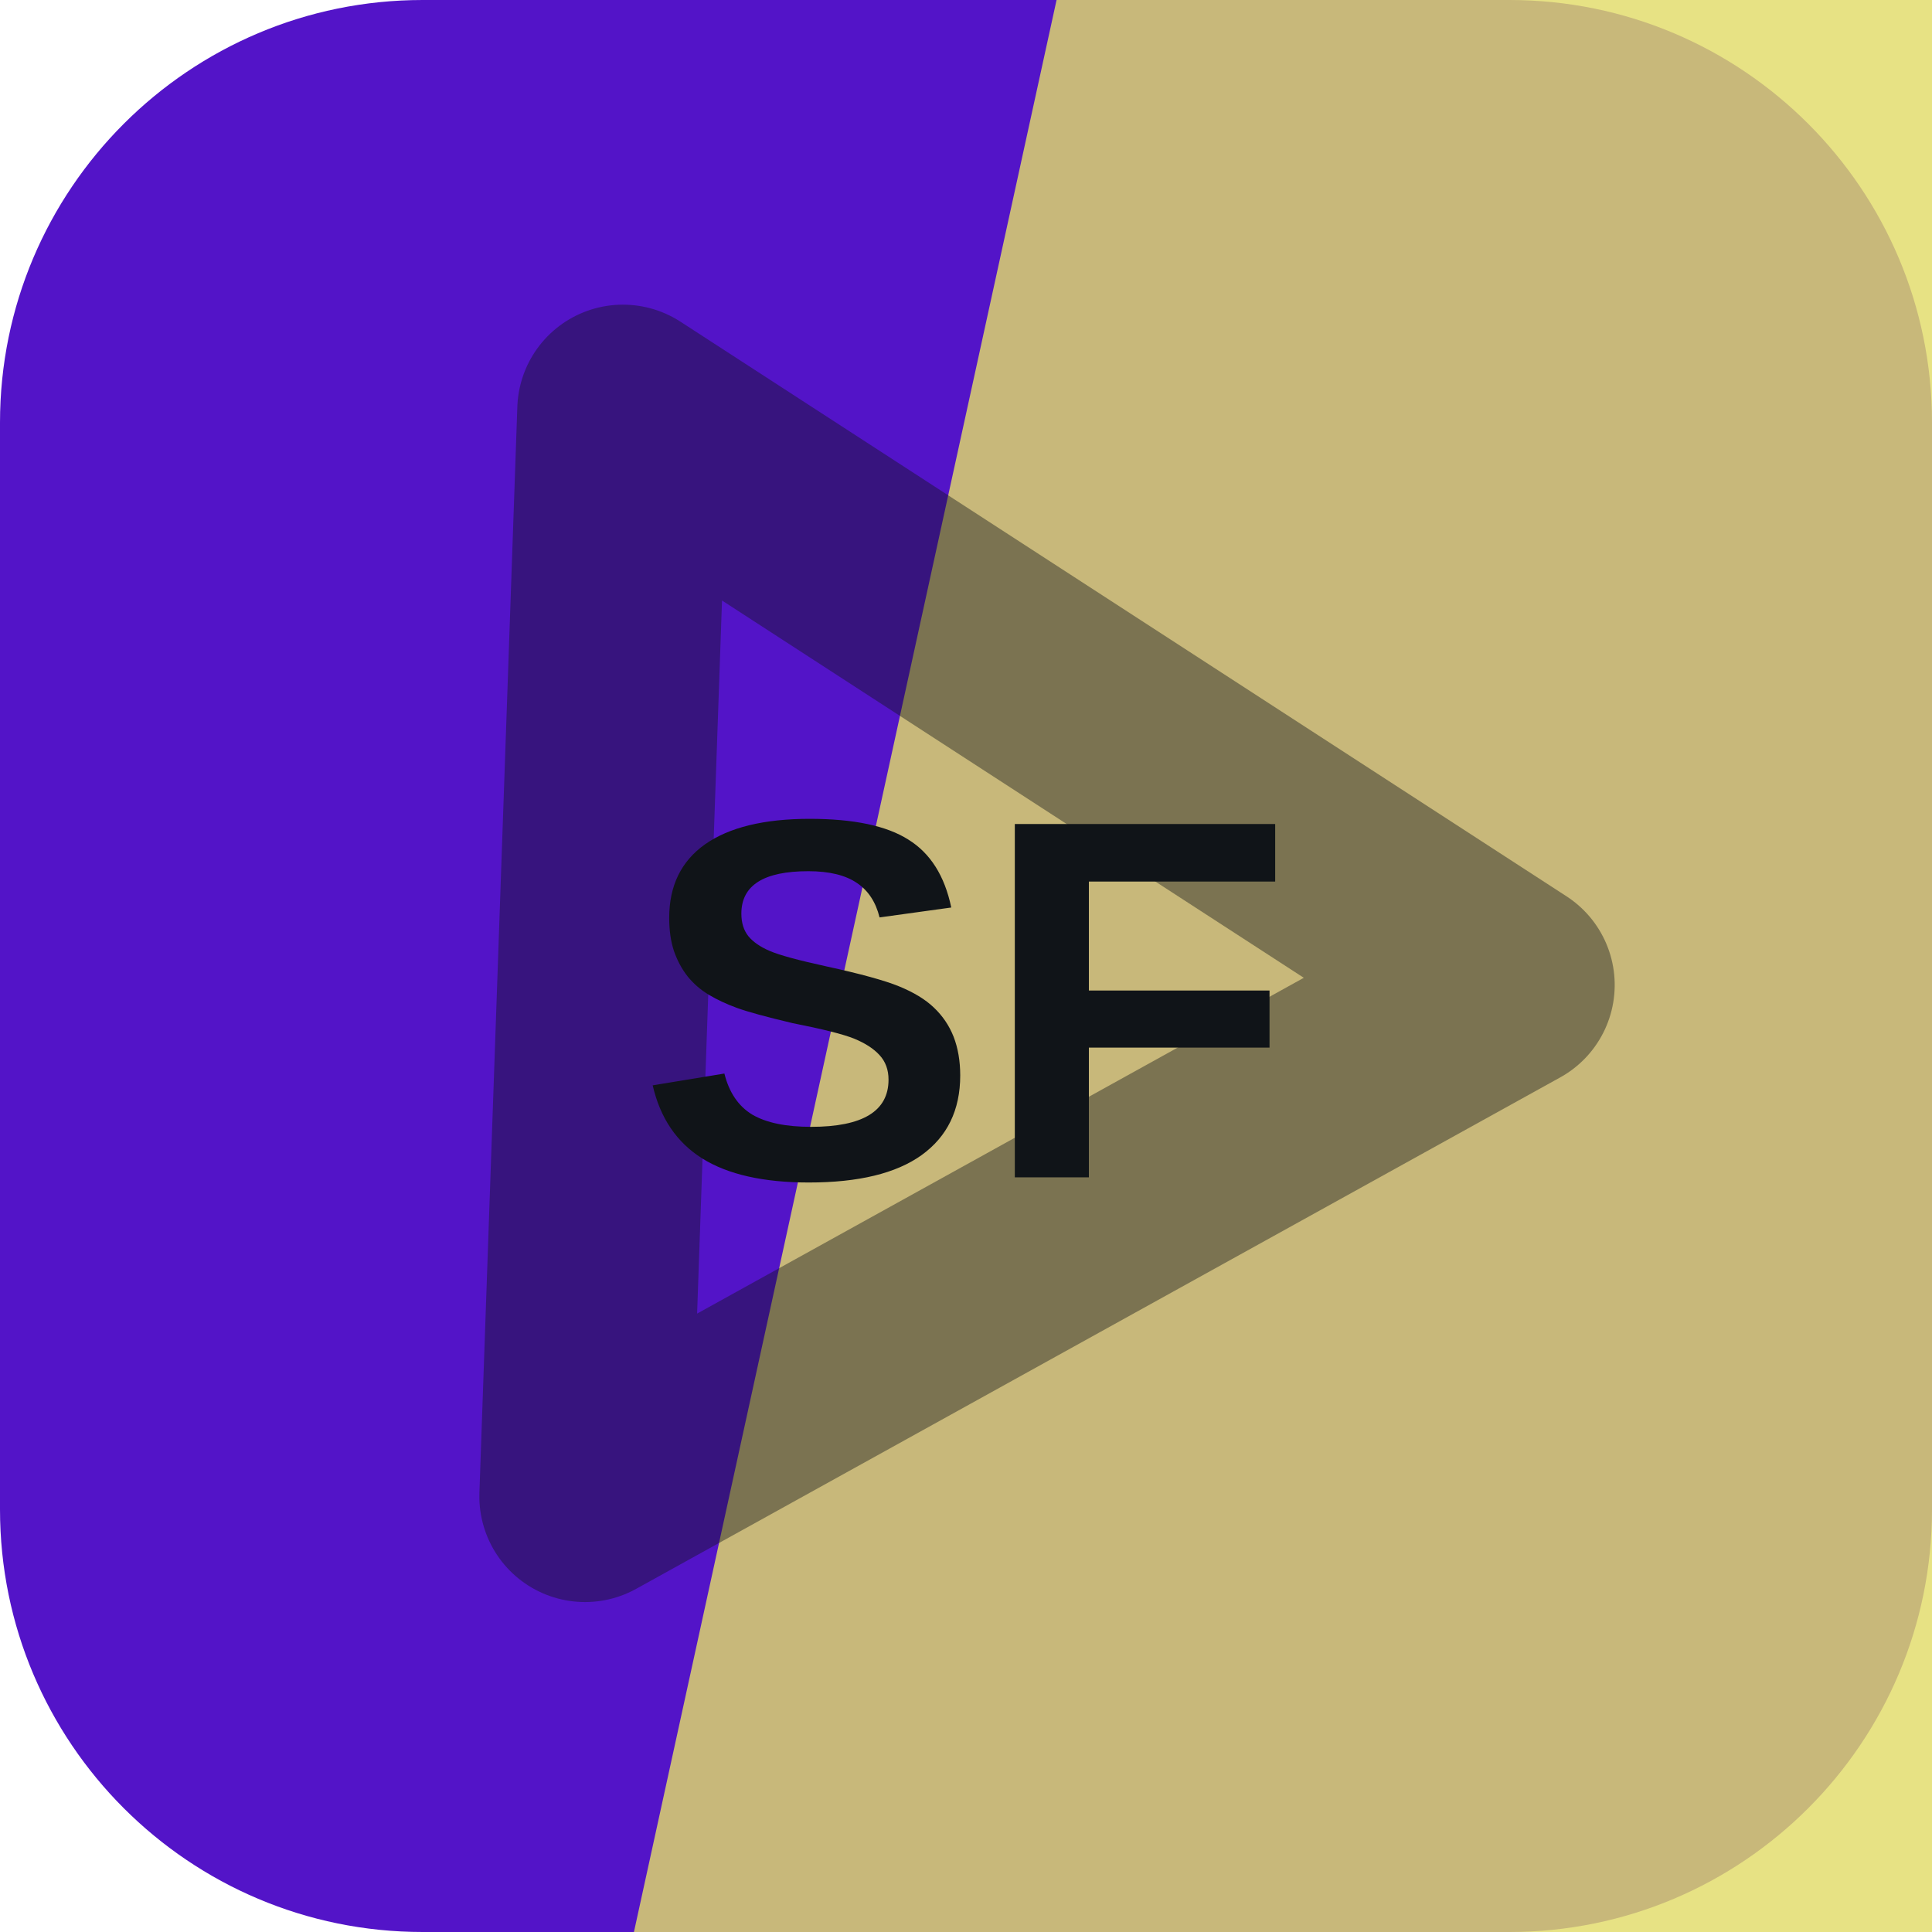
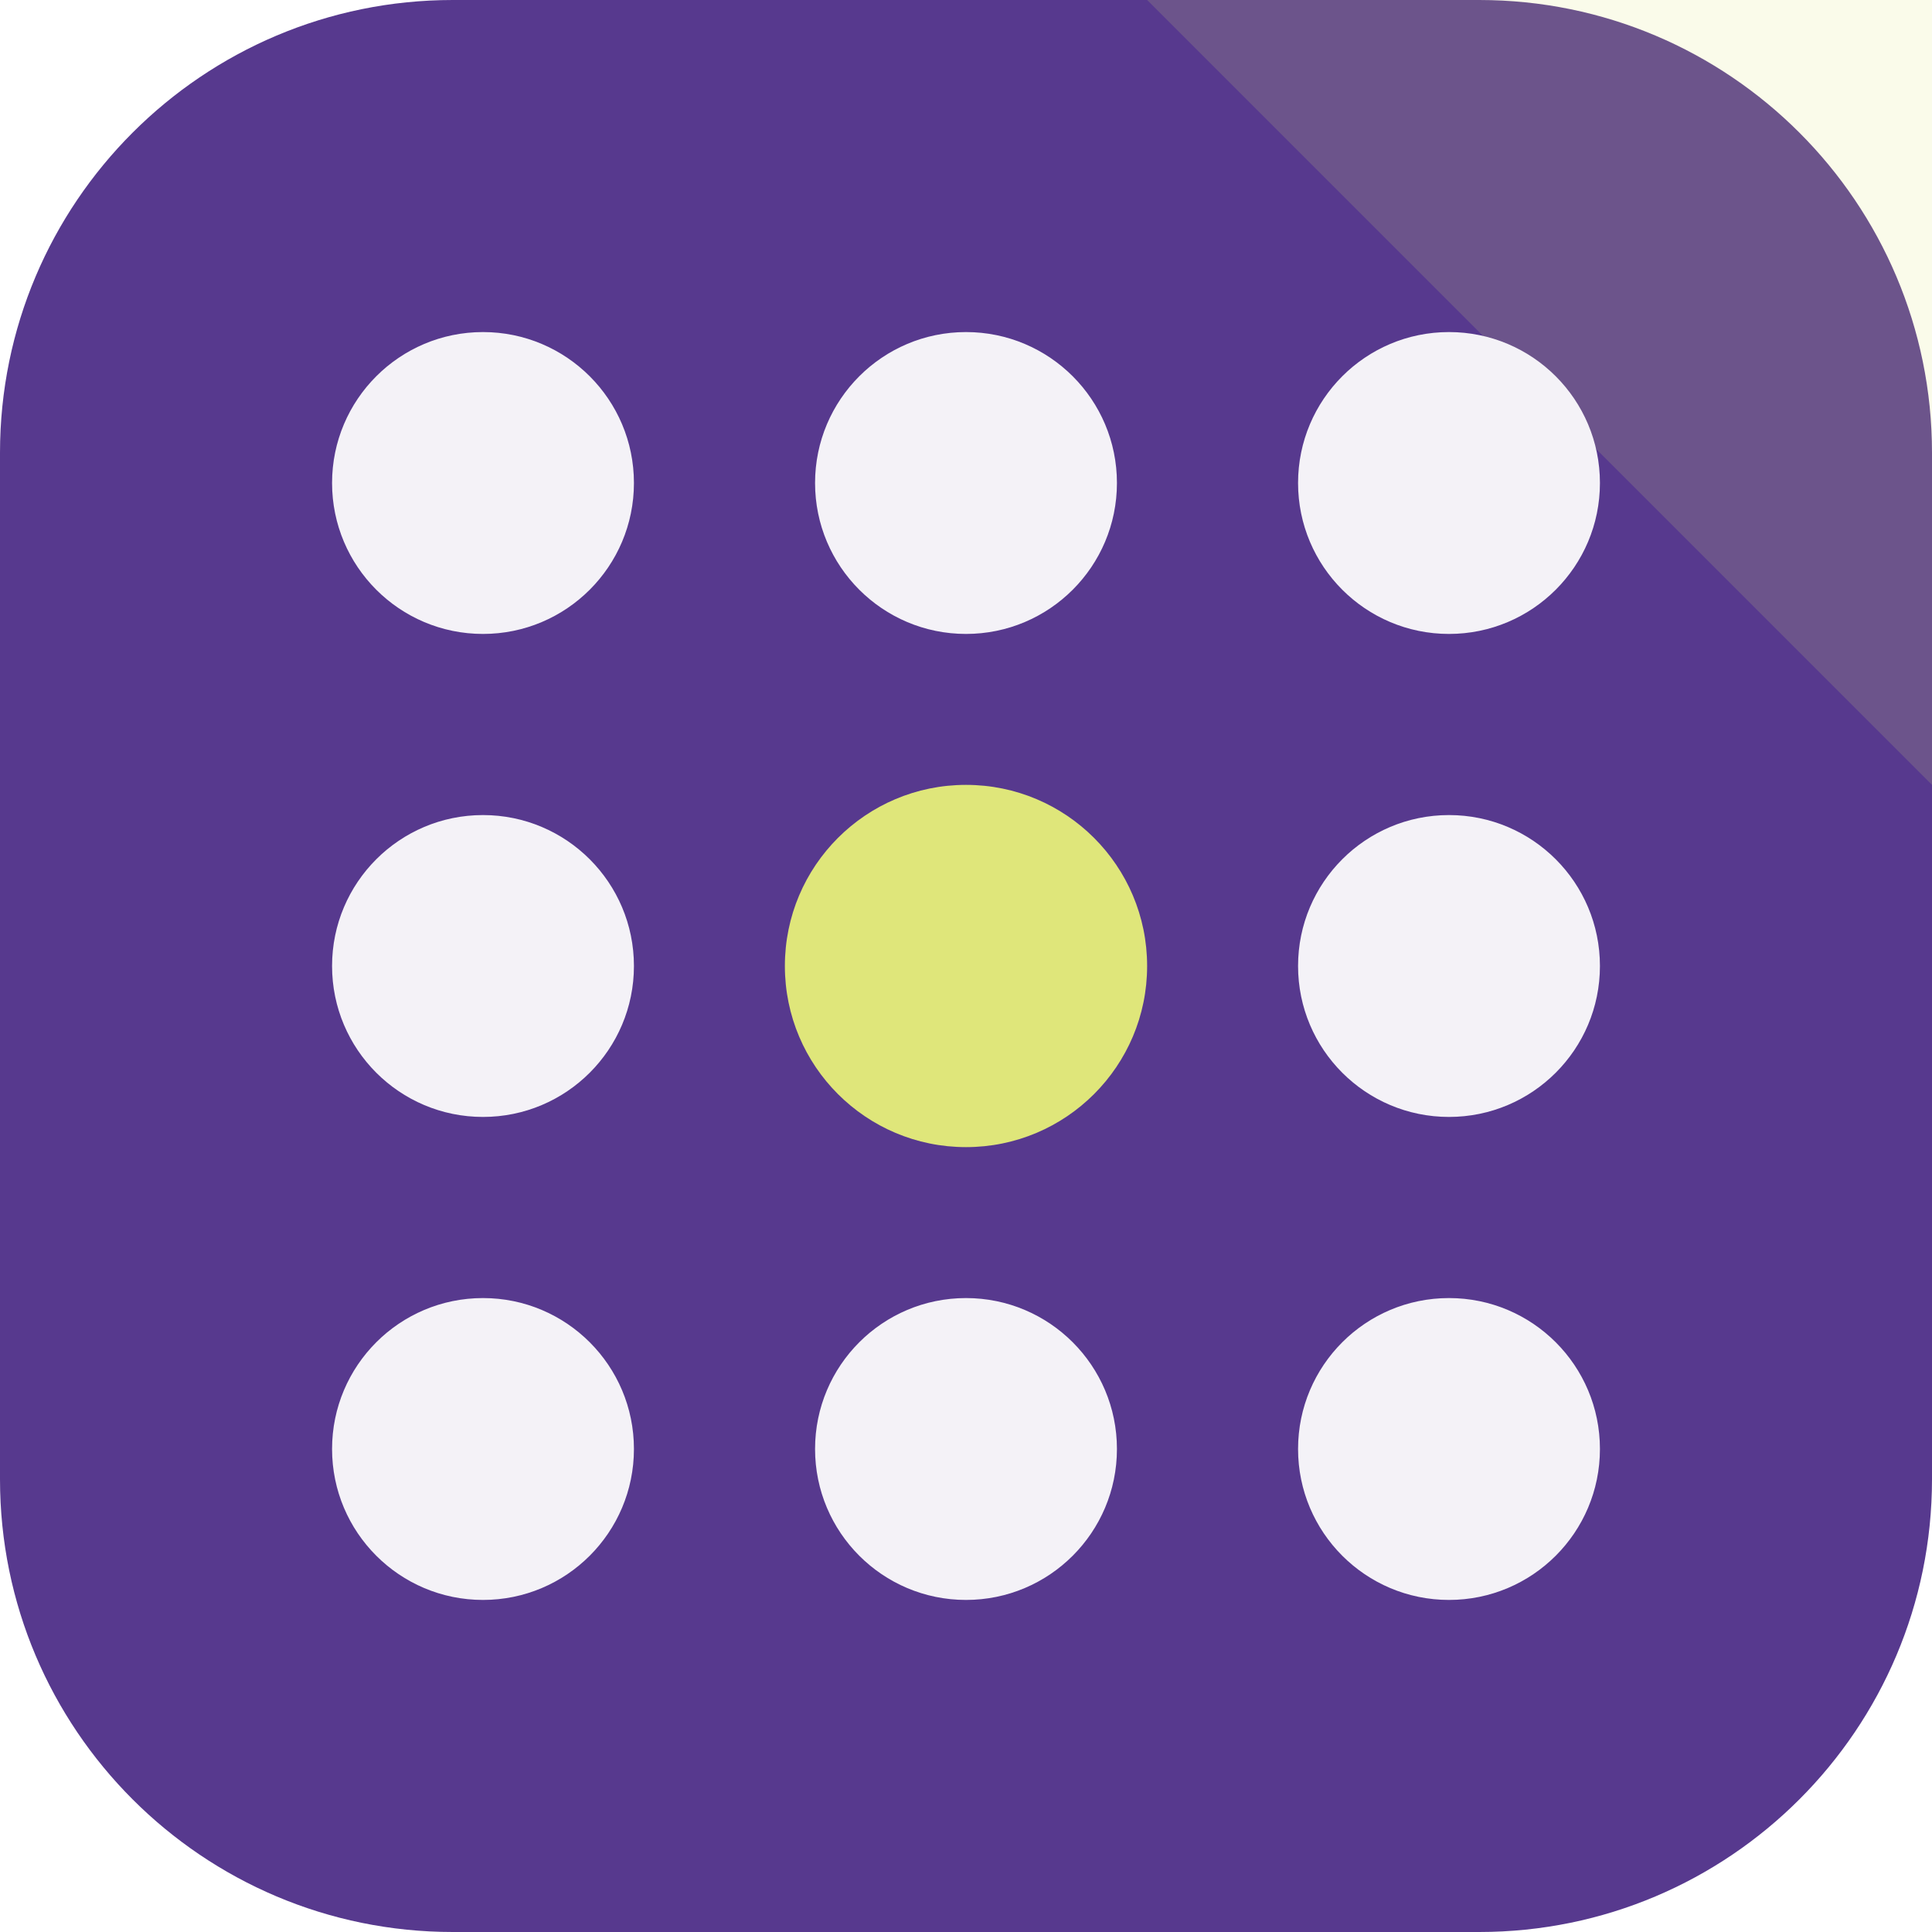
<svg xmlns="http://www.w3.org/2000/svg" width="64" height="64" viewBox="0 0 64 64" role="img">
-   <rect width="64" height="64" rx="14" fill="hsl(261 82% 43%)" />
-   <path d="M35 0h29v64H21Z" fill="hsl(57 68% 65%)" opacity="0.82" />
-   <g transform="rotate(272 32 32)" opacity="0.42">
-     <path d="M14 20h36L32 50Z" fill="none" stroke="#101418" stroke-width="7" stroke-linejoin="round" />
+   <rect width="64" height="64" rx="15" fill="hsl(261 43% 39%)" />
+   <path d="M64 0v26L38 0Z" fill="hsl(64 68% 69%)" opacity="0.16" />
+   <g transform="rotate(0 32 32)">
+     <circle cx="16" cy="16" r="5" fill="hsl(261 24% 96%)" />
+     <circle cx="32" cy="16" r="5" fill="hsl(261 24% 96%)" />
+     <circle cx="48" cy="16" r="5" fill="hsl(261 24% 96%)" />
+     <circle cx="16" cy="32" r="5" fill="hsl(261 24% 96%)" />
+     <circle cx="32" cy="32" r="6" fill="hsl(64 68% 69%)" />
+     <circle cx="48" cy="32" r="5" fill="hsl(261 24% 96%)" />
+     <circle cx="16" cy="48" r="5" fill="hsl(261 24% 96%)" />
+     <circle cx="32" cy="48" r="5" fill="hsl(261 24% 96%)" />
+     <circle cx="48" cy="48" r="5" fill="hsl(261 24% 96%)" />
  </g>
-   <text x="32" y="39" text-anchor="middle" fill="#101418" font-family="Arial,Helvetica,sans-serif" font-size="17" font-weight="700" letter-spacing="0">SF</text>
</svg>
